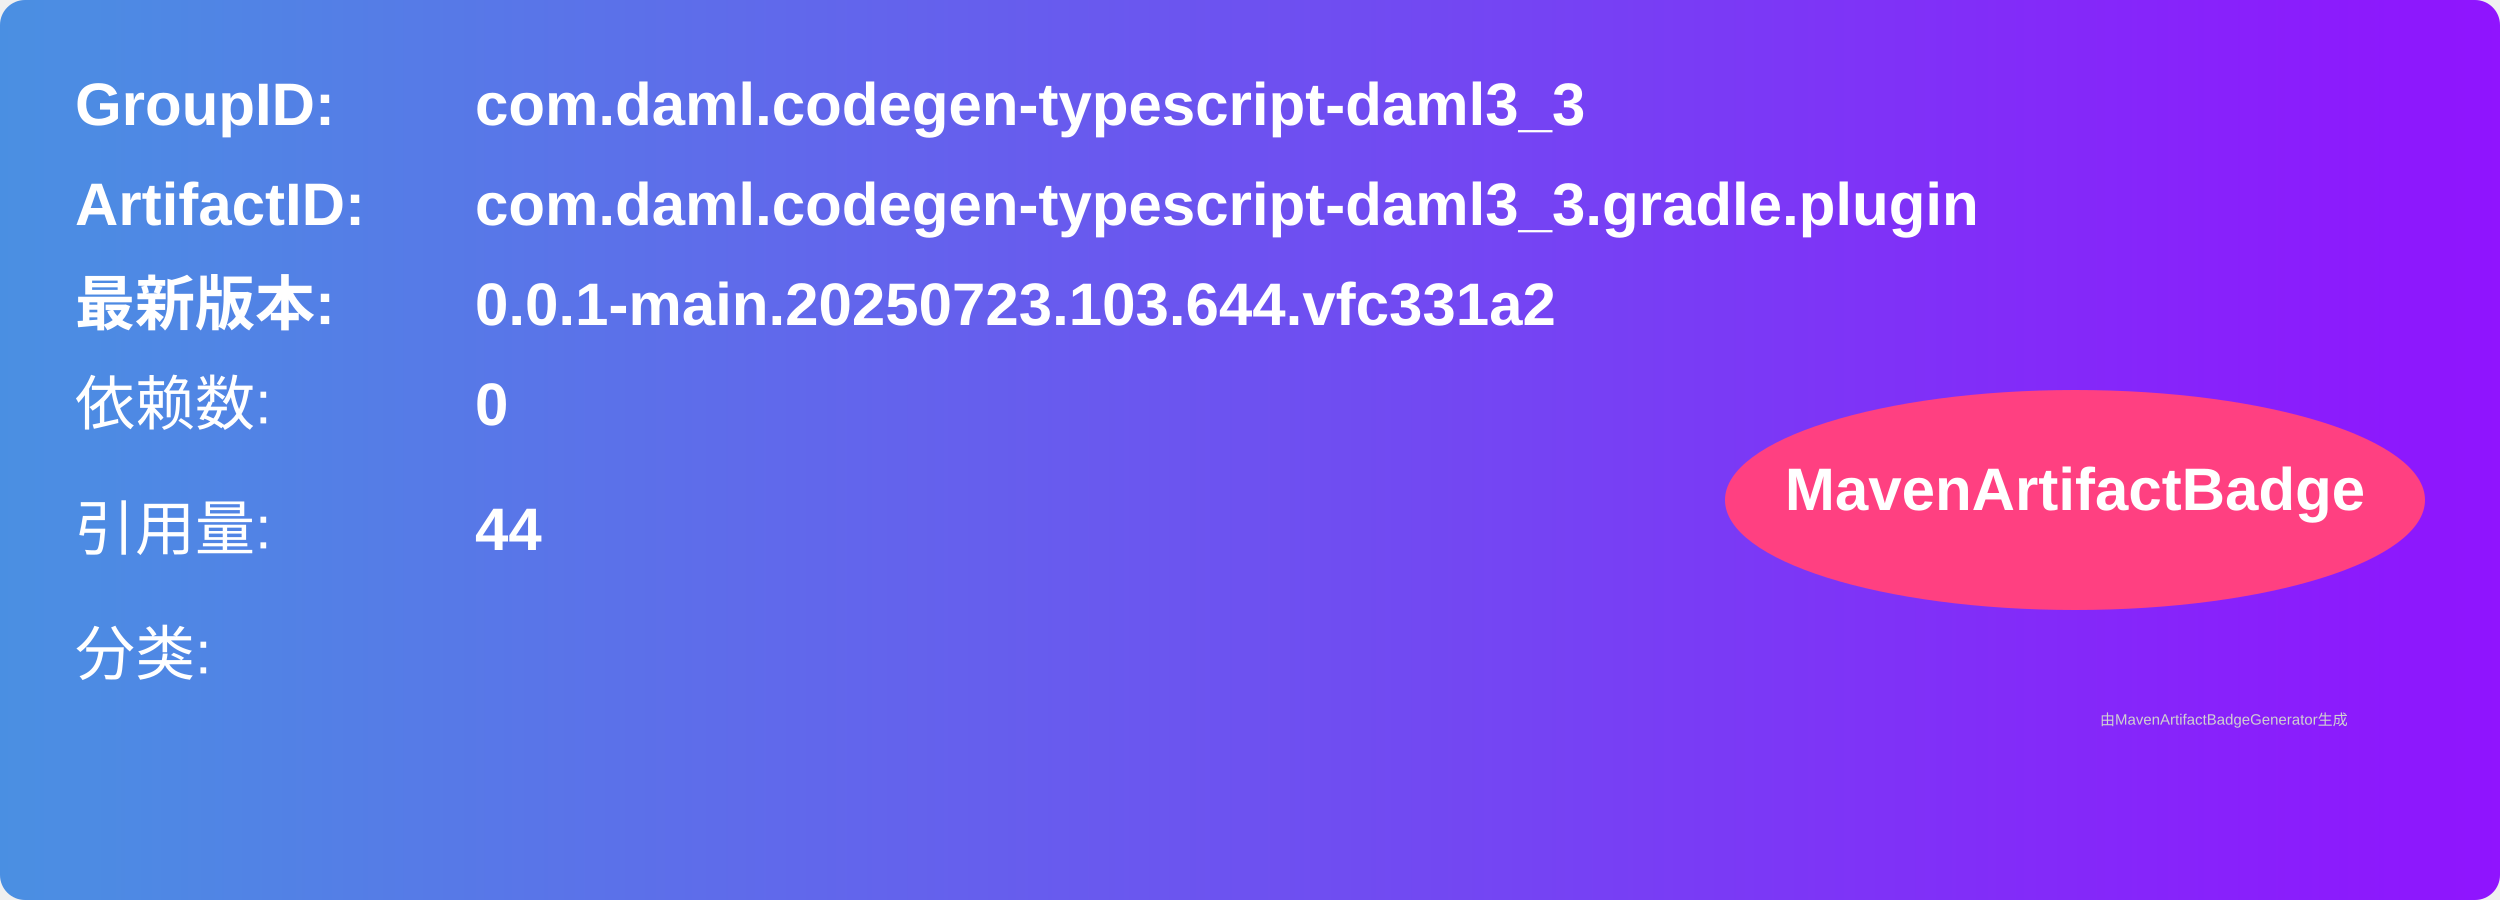
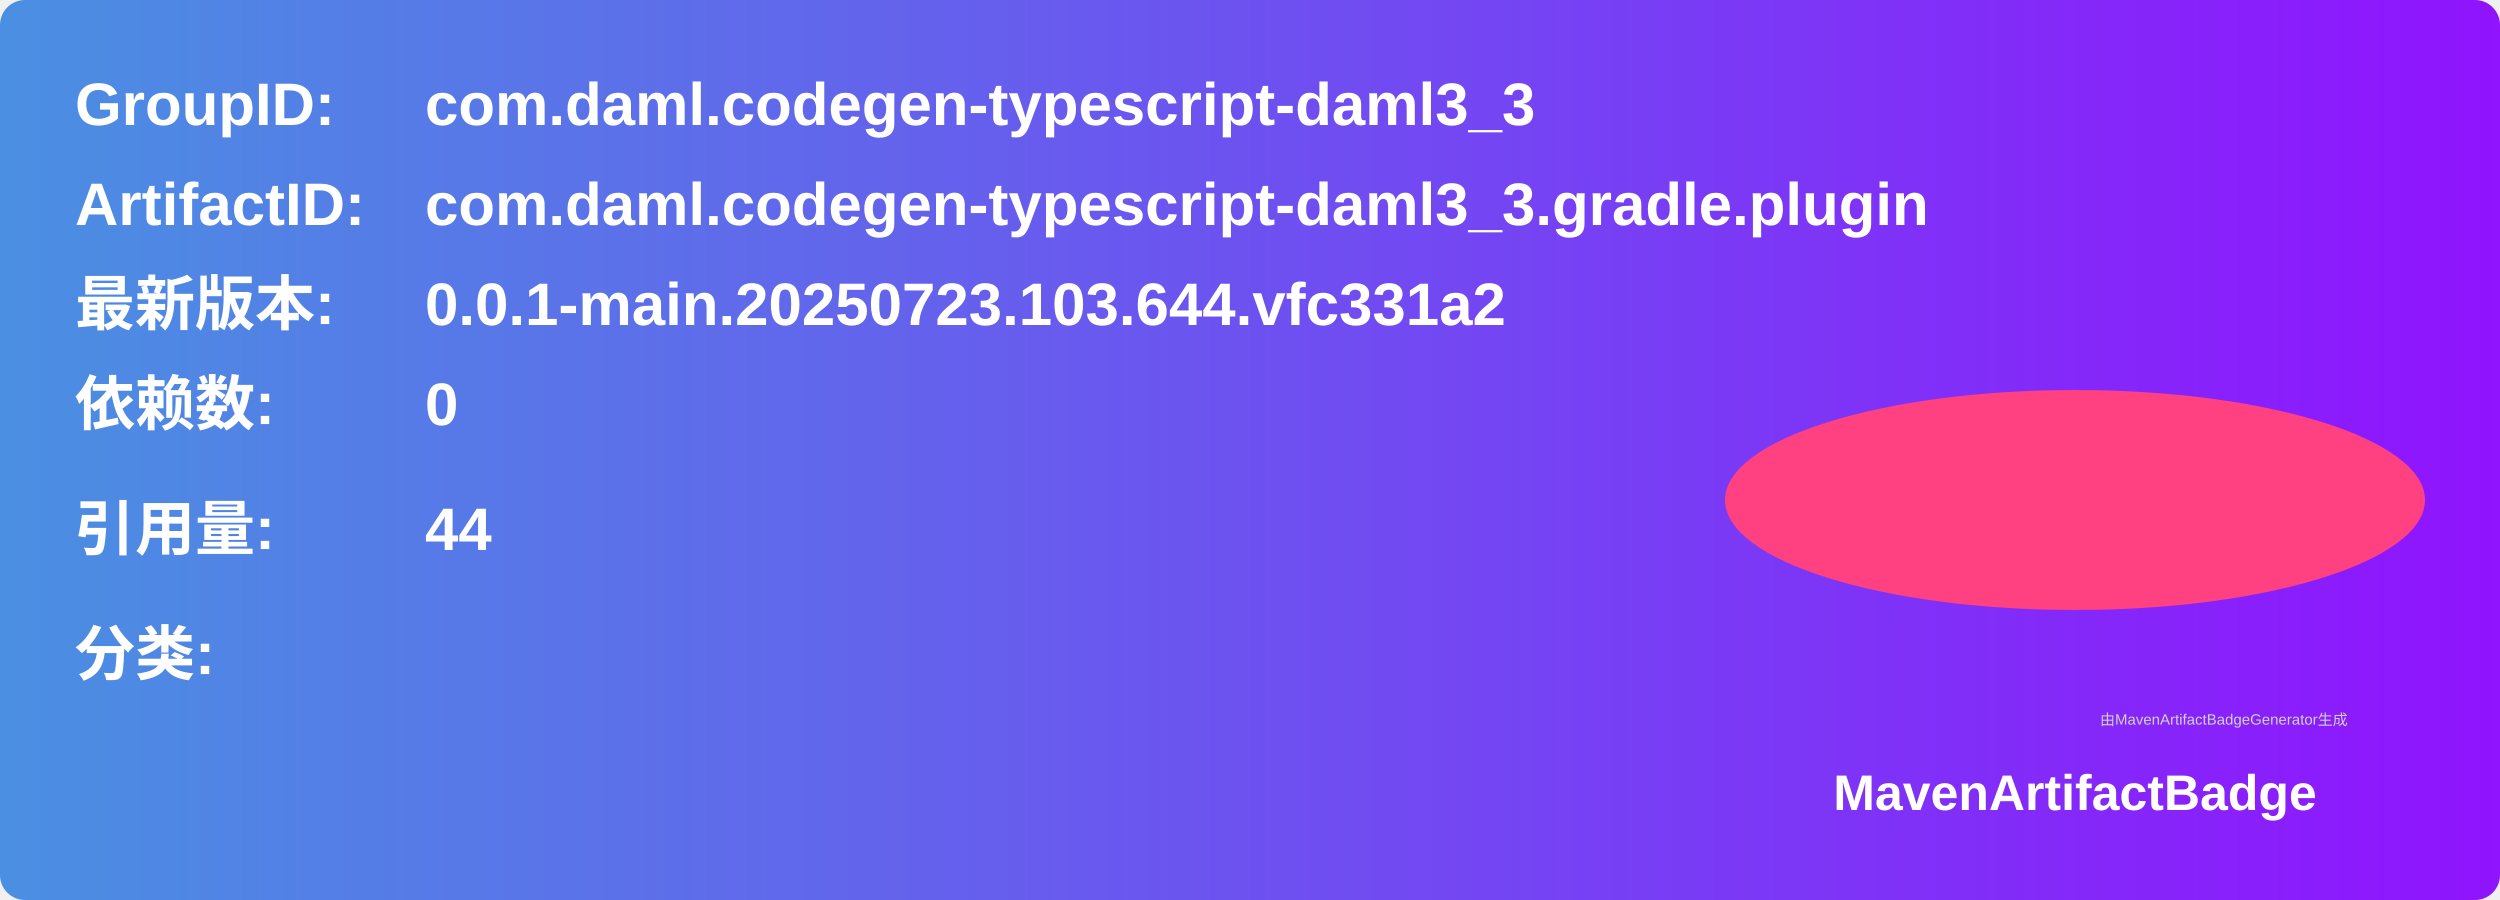
<svg xmlns="http://www.w3.org/2000/svg" width="500" height="180" viewBox="0 0 500 180">
  <linearGradient id="grad" x1="0%" y1="0%" x2="100%" y2="0%">
    <stop offset="0%" stop-color="#4a90e2" />
    <stop offset="100%" stop-color="#9013fe" />
  </linearGradient>
  <rect width="100%" height="100%" rx="5" ry="5" fill="url(#grad)" />
  <g transform="translate(15, 15)">
    <text x="0" y="10" font-family="Arial" font-size="12" fill="white" font-weight="bold" width="260">GroupID:</text>
-     <text x="80" y="10" font-family="Arial" font-size="12" fill="white" font-weight="bold" width="260">com.daml.codegen-typescript-daml3_3</text>
+     <text x="70" y="10" font-family="Arial" font-size="12" fill="white" font-weight="bold" width="260">com.daml.codegen-typescript-daml3_3</text>
    <text x="0" y="30" font-family="Arial" font-size="12" fill="white" font-weight="bold" width="260">ArtifactID:</text>
-     <text x="80" y="30" font-family="Arial" font-size="12" fill="white" font-weight="bold" width="260">com.daml.codegen-typescript-daml3_3.gradle.plugin</text>
+     <text x="70" y="30" font-family="Arial" font-size="12" fill="white" font-weight="bold" width="260">com.daml.codegen-typescript-daml3_3.gradle.plugin</text>
    <text x="0" y="50" font-family="Arial" font-size="12" fill="white" font-weight="bold">最新版本:</text>
-     <text x="80" y="50" font-family="Arial" font-size="12" fill="white" font-weight="bold">
+     <text x="70" y="50" font-family="Arial" font-size="12" fill="white" font-weight="bold">
      <tspan font-weight="bold">0.0.1-main.20250723.103.644.vfc331a2</tspan>
    </text>
-     <text x="0" y="70" font-family="Arial" font-size="12" fill="white">依赖数: </text>
-     <text x="80" y="70" font-family="Arial" font-size="12" fill="white">
+     <text x="0" y="70" font-family="Arial" font-size="12" fill="white" font-weight="bold">依赖数: </text>
+     <text x="70" y="70" font-family="Arial" font-size="12" fill="white">
      <tspan font-weight="bold">0</tspan>
    </text>
-     <text x="0" y="95" font-family="Arial" font-size="12" fill="white">引用量: </text>
-     <text x="80" y="95" font-family="Arial" font-size="12" fill="white">
+     <text x="0" y="95" font-family="Arial" font-size="12" fill="white" font-weight="bold">引用量: </text>
+     <text x="70" y="95" font-family="Arial" font-size="12" fill="white">
      <tspan font-weight="bold">44</tspan>
    </text>
-     <text x="0" y="120" font-family="Arial" font-size="12" fill="white">分类:</text>
+     <text x="0" y="120" font-family="Arial" font-size="12" fill="white" font-weight="bold">分类:</text>
    <text x="10" y="140" font-family="Arial" font-size="10" fill="white">
      <tspan font-weight="bold" />
    </text>
    <ellipse cx="400" cy="85" rx="70" ry="22" fill="#ff4081" />
-     <text x="400" y="87" text-anchor="middle" font-family="Arial" font-size="12" fill="white" font-weight="bold">MavenArtifactBadge</text>
+     <text x="400" y="147" text-anchor="middle" font-family="Arial" font-size="10" fill="white" font-weight="bold">MavenArtifactBadge</text>
  </g>
-   <text x="420" y="145" font-family="Arial" font-size="3" fill="#d0d0d0">
-     由MavenArtifactBadgeGenerator生成
-   </text>
+   <text x="420" y="145" font-family="Arial" font-size="3" fill="#d0d0d0">由MavenArtifactBadgeGenerator生成</text>
</svg>
